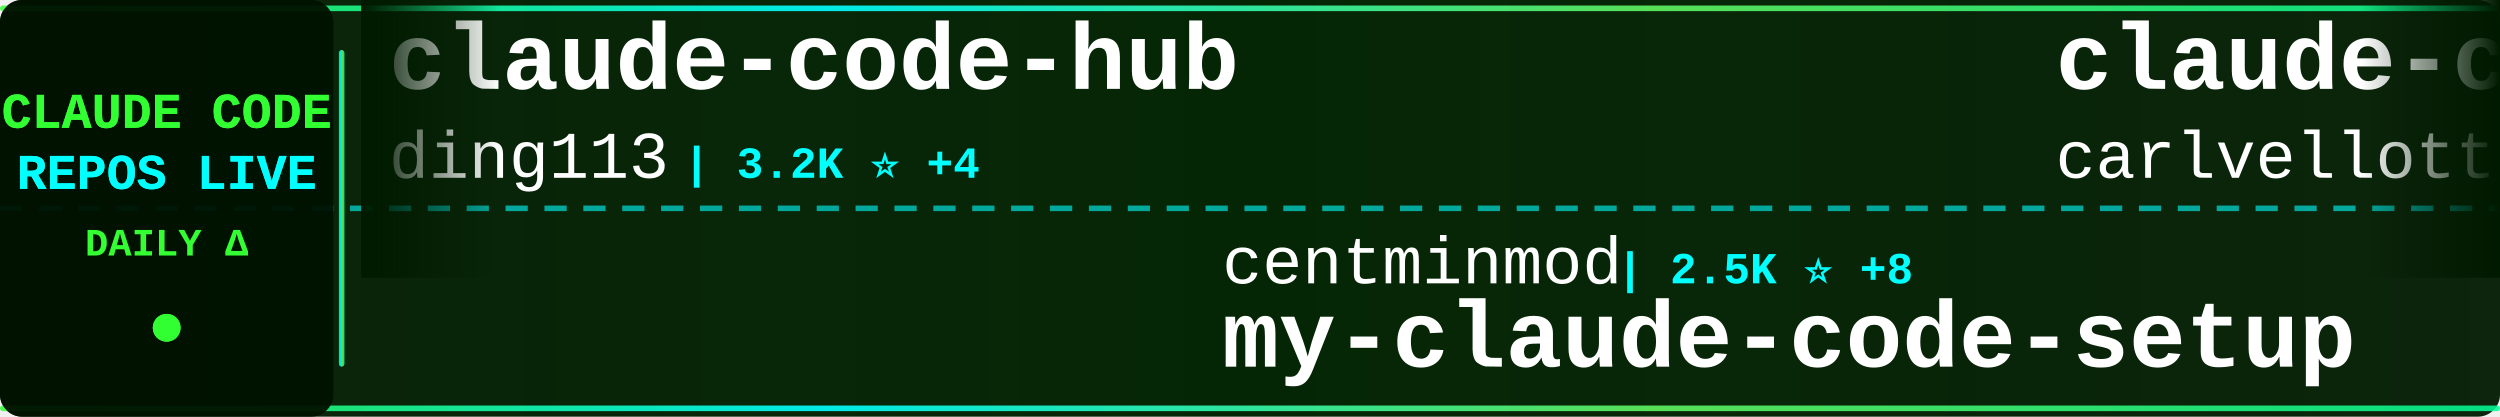
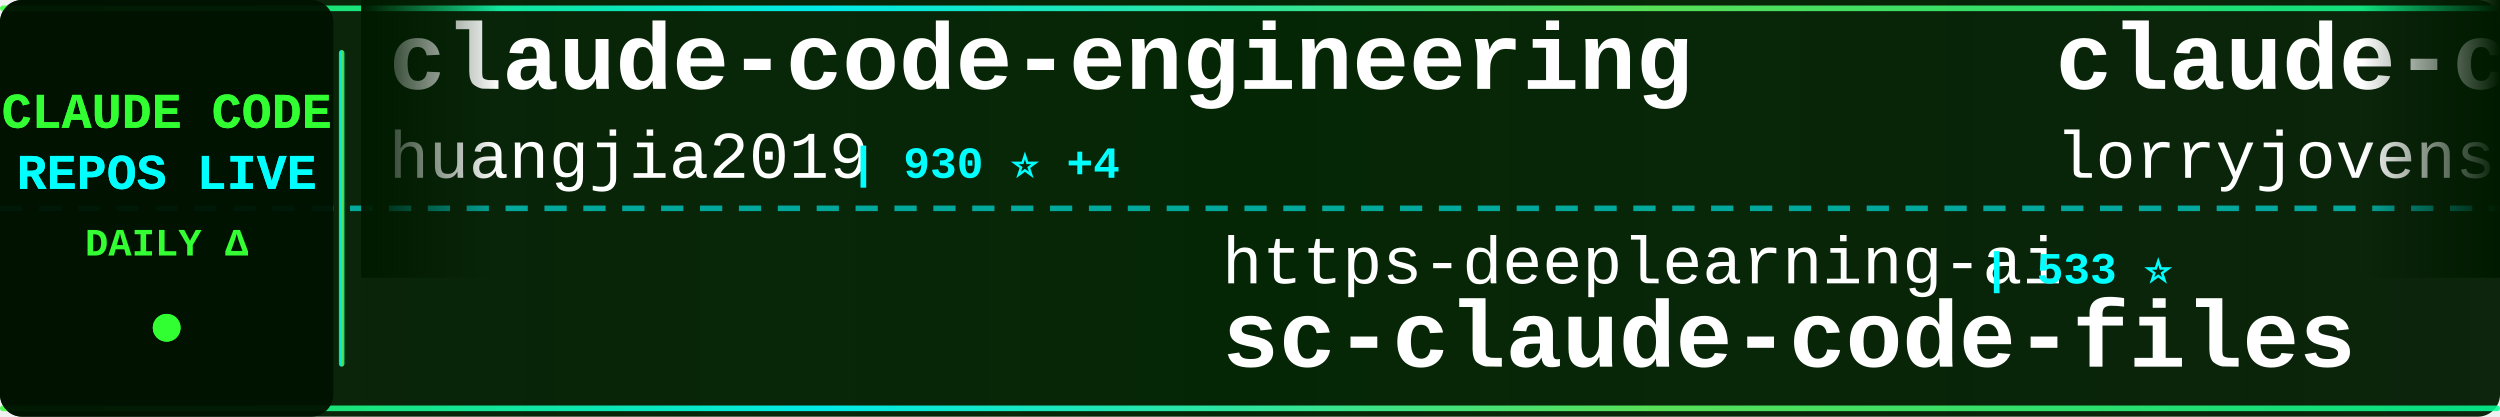
<svg xmlns="http://www.w3.org/2000/svg" width="900" height="150">
  <defs>
    <linearGradient id="tickerBg" x1="0%" y1="0%" x2="100%" y2="0%">
      <stop offset="0%" style="stop-color:#001a00;stop-opacity:0.95" />
      <stop offset="50%" style="stop-color:#002200;stop-opacity:0.98" />
      <stop offset="100%" style="stop-color:#001a00;stop-opacity:0.95" />
    </linearGradient>
    <linearGradient id="borderGrad" x1="0%" y1="0%" x2="100%" y2="0%">
      <stop offset="0%" style="stop-color:#33ff33;stop-opacity:0.85">
        <animate attributeName="stop-opacity" values="0.85;1;0.85" dur="2s" repeatCount="indefinite" />
      </stop>
      <stop offset="33%" style="stop-color:#00ffff;stop-opacity:0.9">
        <animate attributeName="stop-opacity" values="0.9;1;0.9" dur="2.2s" repeatCount="indefinite" />
      </stop>
      <stop offset="66%" style="stop-color:#66ff66;stop-opacity:0.85">
        <animate attributeName="stop-opacity" values="0.85;1;0.85" dur="1.8s" repeatCount="indefinite" />
      </stop>
      <stop offset="100%" style="stop-color:#00ff99;stop-opacity:0.85">
        <animate attributeName="stop-opacity" values="0.85;1;0.85" dur="2s" repeatCount="indefinite" />
      </stop>
    </linearGradient>
    <filter id="textGlow">
      <feGaussianBlur stdDeviation="0.1" result="coloredBlur" />
      <feMerge>
        <feMergeNode in="coloredBlur" />
        <feMergeNode in="SourceGraphic" />
      </feMerge>
    </filter>
    <filter id="metricGlow">
      <feGaussianBlur stdDeviation="0.2" result="coloredBlur" />
      <feMerge>
        <feMergeNode in="coloredBlur" />
        <feMergeNode in="SourceGraphic" />
      </feMerge>
    </filter>
    <linearGradient id="leftFade" x1="0%" y1="0%" x2="100%" y2="0%">
      <stop offset="0%" style="stop-color:#001a00;stop-opacity:1" />
      <stop offset="100%" style="stop-color:#001a00;stop-opacity:0" />
    </linearGradient>
    <linearGradient id="rightFade" x1="0%" y1="0%" x2="100%" y2="0%">
      <stop offset="0%" style="stop-color:#001a00;stop-opacity:0" />
      <stop offset="100%" style="stop-color:#001a00;stop-opacity:1" />
    </linearGradient>
  </defs>
  <rect width="900" height="150" fill="url(#tickerBg)" rx="8" />
  <rect x="0" y="2" width="900" height="2" fill="url(#borderGrad)" rx="1" />
  <rect x="0" y="146" width="900" height="2" fill="url(#borderGrad)" rx="1" />
  <line x1="0" y1="75" x2="900" y2="75" stroke="#00ffff" stroke-width="2" stroke-dasharray="8 6" opacity="0.6" />
  <rect x="0" y="0" width="120" height="150" fill="#001100" opacity="0.95" rx="8" />
  <text x="60" y="46" font-family="'Courier New', monospace" font-size="18" font-weight="bold" fill="#33ff33" text-anchor="middle" filter="url(#textGlow)">
    CLAUDE CODE
  </text>
  <text x="60" y="68" font-family="'Courier New', monospace" font-size="18" font-weight="bold" fill="#00ffff" text-anchor="middle" filter="url(#textGlow)">
    REPOS LIVE
  </text>
  <text x="60" y="92" font-family="'Courier New', monospace" font-size="14" font-weight="bold" fill="#33ff33" text-anchor="middle">
    DAILY Δ
  </text>
  <circle cx="60" cy="118" r="5" fill="#33ff33" filter="url(#metricGlow)">
    <animate attributeName="r" values="4;6;4" dur="1.5s" repeatCount="indefinite" />
    <animate attributeName="opacity" values="0.6;1;0.6" dur="1.5s" repeatCount="indefinite" />
  </circle>
  <rect x="122" y="18" width="2" height="114" fill="url(#borderGrad)" rx="1" />
  <clipPath id="tickerClip">
    <rect x="130" y="0" width="770" height="150" />
  </clipPath>
  <g clip-path="url(#tickerClip)">
    <g id="tickerItems">
      <animateTransform attributeName="transform" attributeType="XML" type="translate" from="0 0" to="-3000 0" dur="54s" repeatCount="indefinite" />
      <g transform="translate(0, 0)">
-         <text x="140" y="32" font-family="'Courier New', monospace" font-size="34" font-weight="bold" fill="#ffffff">claude-code-hub</text>
-         <text x="140" y="64" font-family="'Courier New', monospace" font-size="24" font-weight="normal" fill="#ffffff" opacity="1.0">ding113</text>
-         <text x="246" y="64" font-family="'Courier New', monospace" font-size="16" font-weight="bold" fill="#00ffff"> | 3.2K ⭐ +4</text>
+         <text x="140" y="32" font-family="'Courier New', monospace" font-size="34" font-weight="bold" fill="#ffffff">claude-code-engineering</text>
+         <text x="140" y="64" font-family="'Courier New', monospace" font-size="24" font-weight="normal" fill="#ffffff" opacity="1.0">huangjia2019</text>
+         <text x="306" y="64" font-family="'Courier New', monospace" font-size="16" font-weight="bold" fill="#00ffff"> | 930 ⭐ +4</text>
      </g>
      <g transform="translate(300, 0)">
-         <text x="140" y="102" font-family="'Courier New', monospace" font-size="24" font-weight="normal" fill="#ffffff" opacity="1.0">centminmod</text>
-         <text x="282" y="102" font-family="'Courier New', monospace" font-size="16" font-weight="bold" fill="#00ffff"> | 2.5K ⭐ +8</text>
-         <text x="140" y="132" font-family="'Courier New', monospace" font-size="34" font-weight="bold" fill="#ffffff">my-claude-code-setup</text>
+         <text x="140" y="102" font-family="'Courier New', monospace" font-size="24" font-weight="normal" fill="#ffffff" opacity="1.0">https-deeplearning-ai</text>
+         <text x="414" y="102" font-family="'Courier New', monospace" font-size="16" font-weight="bold" fill="#00ffff"> | 533 ⭐</text>
+         <text x="140" y="132" font-family="'Courier New', monospace" font-size="34" font-weight="bold" fill="#ffffff">sc-claude-code-files</text>
      </g>
      <g transform="translate(600, 0)">
-         <text x="140" y="32" font-family="'Courier New', monospace" font-size="34" font-weight="bold" fill="#ffffff">claude-code-pm-course</text>
-         <text x="140" y="64" font-family="'Courier New', monospace" font-size="24" font-weight="normal" fill="#ffffff" opacity="1.0">carlvellotti</text>
-         <text x="306" y="64" font-family="'Courier New', monospace" font-size="16" font-weight="bold" fill="#00ffff"> | 2.1K ⭐ +4</text>
+         <text x="140" y="32" font-family="'Courier New', monospace" font-size="34" font-weight="bold" fill="#ffffff">claude-code-rust</text>
+         <text x="140" y="64" font-family="'Courier New', monospace" font-size="24" font-weight="normal" fill="#ffffff" opacity="1.0">lorryjovens-hub</text>
+         <text x="342" y="64" font-family="'Courier New', monospace" font-size="16" font-weight="bold" fill="#00ffff"> | 1.7K ⭐ +1</text>
      </g>
      <g transform="translate(900, 0)">
-         <text x="140" y="102" font-family="'Courier New', monospace" font-size="24" font-weight="normal" fill="#ffffff" opacity="1.0">krusemediallc</text>
-         <text x="318" y="102" font-family="'Courier New', monospace" font-size="16" font-weight="bold" fill="#00ffff"> | 955 ⭐ +9</text>
-         <text x="140" y="132" font-family="'Courier New', monospace" font-size="34" font-weight="bold" fill="#ffffff">arcads-claude-code</text>
+         <text x="140" y="102" font-family="'Courier New', monospace" font-size="24" font-weight="normal" fill="#ffffff" opacity="1.0">rohitg00</text>
+         <text x="258" y="102" font-family="'Courier New', monospace" font-size="16" font-weight="bold" fill="#00ffff"> | 2.2K ⭐ +4</text>
+         <text x="140" y="132" font-family="'Courier New', monospace" font-size="34" font-weight="bold" fill="#ffffff">awesome-claude-code-tool...</text>
      </g>
      <g transform="translate(1200, 0)">
-         <text x="140" y="32" font-family="'Courier New', monospace" font-size="34" font-weight="bold" fill="#ffffff">awesome-claude-code-suba...</text>
-         <text x="140" y="64" font-family="'Courier New', monospace" font-size="24" font-weight="normal" fill="#ffffff" opacity="1.0">VoltAgent</text>
-         <text x="270" y="64" font-family="'Courier New', monospace" font-size="16" font-weight="bold" fill="#00ffff"> | 22.8K ⭐ +53</text>
+         <text x="140" y="32" font-family="'Courier New', monospace" font-size="34" font-weight="bold" fill="#ffffff">pi-vs-claude-code</text>
+         <text x="140" y="64" font-family="'Courier New', monospace" font-size="24" font-weight="normal" fill="#ffffff" opacity="1.0">disler</text>
+         <text x="234" y="64" font-family="'Courier New', monospace" font-size="16" font-weight="bold" fill="#00ffff"> | 1.4K ⭐</text>
      </g>
      <g transform="translate(1500, 0)">
-         <text x="140" y="102" font-family="'Courier New', monospace" font-size="24" font-weight="normal" fill="#ffffff" opacity="1.0">ghuntley</text>
-         <text x="258" y="102" font-family="'Courier New', monospace" font-size="16" font-weight="bold" fill="#00ffff"> | 986 ⭐</text>
-         <text x="140" y="132" font-family="'Courier New', monospace" font-size="34" font-weight="bold" fill="#ffffff">claude-code-source-code-...</text>
+         <text x="140" y="102" font-family="'Courier New', monospace" font-size="24" font-weight="normal" fill="#ffffff" opacity="1.0">1rgs</text>
+         <text x="210" y="102" font-family="'Courier New', monospace" font-size="16" font-weight="bold" fill="#00ffff"> | 3.7K ⭐</text>
+         <text x="140" y="132" font-family="'Courier New', monospace" font-size="34" font-weight="bold" fill="#ffffff">claude-code-proxy</text>
      </g>
      <g transform="translate(1800, 0)">
-         <text x="140" y="32" font-family="'Courier New', monospace" font-size="34" font-weight="bold" fill="#ffffff">claude-code-templates</text>
-         <text x="140" y="64" font-family="'Courier New', monospace" font-size="24" font-weight="normal" fill="#ffffff" opacity="1.0">davila7</text>
-         <text x="246" y="64" font-family="'Courier New', monospace" font-size="16" font-weight="bold" fill="#00ffff"> | 28.4K ⭐ +13</text>
+         <text x="140" y="32" font-family="'Courier New', monospace" font-size="34" font-weight="bold" fill="#ffffff">Claude-Code-Usage-Monito...</text>
+         <text x="140" y="64" font-family="'Courier New', monospace" font-size="24" font-weight="normal" fill="#ffffff" opacity="1.0">Maciek-roboblog</text>
+         <text x="342" y="64" font-family="'Courier New', monospace" font-size="16" font-weight="bold" fill="#00ffff"> | 8.4K ⭐ +9</text>
      </g>
      <g transform="translate(2100, 0)">
-         <text x="140" y="102" font-family="'Courier New', monospace" font-size="24" font-weight="normal" fill="#ffffff" opacity="1.0">pengchengneo</text>
-         <text x="306" y="102" font-family="'Courier New', monospace" font-size="16" font-weight="bold" fill="#00ffff"> | 1.6K ⭐ +5</text>
-         <text x="140" y="132" font-family="'Courier New', monospace" font-size="34" font-weight="bold" fill="#ffffff">Claude-Code</text>
+         <text x="140" y="102" font-family="'Courier New', monospace" font-size="24" font-weight="normal" fill="#ffffff" opacity="1.0">chauncygu</text>
+         <text x="270" y="102" font-family="'Courier New', monospace" font-size="16" font-weight="bold" fill="#00ffff"> | 2.7K ⭐ +2</text>
+         <text x="140" y="132" font-family="'Courier New', monospace" font-size="34" font-weight="bold" fill="#ffffff">collection-claude-code-s...</text>
      </g>
      <g transform="translate(2400, 0)">
-         <text x="140" y="32" font-family="'Courier New', monospace" font-size="34" font-weight="bold" fill="#ffffff">oh-my-claudecode</text>
-         <text x="140" y="64" font-family="'Courier New', monospace" font-size="24" font-weight="normal" fill="#ffffff" opacity="1.0">Yeachan-Heo</text>
-         <text x="294" y="64" font-family="'Courier New', monospace" font-size="16" font-weight="bold" fill="#00ffff"> | 37.4K ⭐ +33</text>
+         <text x="140" y="32" font-family="'Courier New', monospace" font-size="34" font-weight="bold" fill="#ffffff">Claude-Code-Game-Studios</text>
+         <text x="140" y="64" font-family="'Courier New', monospace" font-size="24" font-weight="normal" fill="#ffffff" opacity="1.0">Donchitos</text>
+         <text x="270" y="64" font-family="'Courier New', monospace" font-size="16" font-weight="bold" fill="#00ffff"> | 22.6K ⭐ +30</text>
      </g>
      <g transform="translate(2700, 0)">
-         <text x="140" y="102" font-family="'Courier New', monospace" font-size="24" font-weight="normal" fill="#ffffff" opacity="1.0">multica-ai</text>
-         <text x="282" y="102" font-family="'Courier New', monospace" font-size="16" font-weight="bold" fill="#00ffff"> | 187.4K ⭐ +432</text>
-         <text x="140" y="132" font-family="'Courier New', monospace" font-size="34" font-weight="bold" fill="#ffffff">andrej-karpathy-skills</text>
+         <text x="140" y="102" font-family="'Courier New', monospace" font-size="24" font-weight="normal" fill="#ffffff" opacity="1.0">Yuyz0112</text>
+         <text x="258" y="102" font-family="'Courier New', monospace" font-size="16" font-weight="bold" fill="#00ffff"> | 2.4K ⭐</text>
+         <text x="140" y="132" font-family="'Courier New', monospace" font-size="34" font-weight="bold" fill="#ffffff">claude-code-reverse</text>
      </g>
      <g transform="translate(3000, 0)">
-         <text x="140" y="32" font-family="'Courier New', monospace" font-size="34" font-weight="bold" fill="#ffffff">claude-code-hub</text>
-         <text x="140" y="64" font-family="'Courier New', monospace" font-size="24" font-weight="normal" fill="#ffffff" opacity="1.0">ding113</text>
-         <text x="246" y="64" font-family="'Courier New', monospace" font-size="16" font-weight="bold" fill="#00ffff"> | 3.2K ⭐ +4</text>
+         <text x="140" y="32" font-family="'Courier New', monospace" font-size="34" font-weight="bold" fill="#ffffff">claude-code-engineering</text>
+         <text x="140" y="64" font-family="'Courier New', monospace" font-size="24" font-weight="normal" fill="#ffffff" opacity="1.0">huangjia2019</text>
+         <text x="306" y="64" font-family="'Courier New', monospace" font-size="16" font-weight="bold" fill="#00ffff"> | 930 ⭐ +4</text>
      </g>
      <g transform="translate(3300, 0)">
-         <text x="140" y="102" font-family="'Courier New', monospace" font-size="24" font-weight="normal" fill="#ffffff" opacity="1.0">centminmod</text>
-         <text x="282" y="102" font-family="'Courier New', monospace" font-size="16" font-weight="bold" fill="#00ffff"> | 2.5K ⭐ +8</text>
-         <text x="140" y="132" font-family="'Courier New', monospace" font-size="34" font-weight="bold" fill="#ffffff">my-claude-code-setup</text>
+         <text x="140" y="102" font-family="'Courier New', monospace" font-size="24" font-weight="normal" fill="#ffffff" opacity="1.0">https-deeplearning-ai</text>
+         <text x="414" y="102" font-family="'Courier New', monospace" font-size="16" font-weight="bold" fill="#00ffff"> | 533 ⭐</text>
+         <text x="140" y="132" font-family="'Courier New', monospace" font-size="34" font-weight="bold" fill="#ffffff">sc-claude-code-files</text>
      </g>
      <g transform="translate(3600, 0)">
-         <text x="140" y="32" font-family="'Courier New', monospace" font-size="34" font-weight="bold" fill="#ffffff">claude-code-pm-course</text>
-         <text x="140" y="64" font-family="'Courier New', monospace" font-size="24" font-weight="normal" fill="#ffffff" opacity="1.0">carlvellotti</text>
-         <text x="306" y="64" font-family="'Courier New', monospace" font-size="16" font-weight="bold" fill="#00ffff"> | 2.1K ⭐ +4</text>
+         <text x="140" y="32" font-family="'Courier New', monospace" font-size="34" font-weight="bold" fill="#ffffff">claude-code-rust</text>
+         <text x="140" y="64" font-family="'Courier New', monospace" font-size="24" font-weight="normal" fill="#ffffff" opacity="1.0">lorryjovens-hub</text>
+         <text x="342" y="64" font-family="'Courier New', monospace" font-size="16" font-weight="bold" fill="#00ffff"> | 1.7K ⭐ +1</text>
      </g>
      <g transform="translate(3900, 0)">
-         <text x="140" y="102" font-family="'Courier New', monospace" font-size="24" font-weight="normal" fill="#ffffff" opacity="1.0">krusemediallc</text>
-         <text x="318" y="102" font-family="'Courier New', monospace" font-size="16" font-weight="bold" fill="#00ffff"> | 955 ⭐ +9</text>
-         <text x="140" y="132" font-family="'Courier New', monospace" font-size="34" font-weight="bold" fill="#ffffff">arcads-claude-code</text>
+         <text x="140" y="102" font-family="'Courier New', monospace" font-size="24" font-weight="normal" fill="#ffffff" opacity="1.0">rohitg00</text>
+         <text x="258" y="102" font-family="'Courier New', monospace" font-size="16" font-weight="bold" fill="#00ffff"> | 2.2K ⭐ +4</text>
+         <text x="140" y="132" font-family="'Courier New', monospace" font-size="34" font-weight="bold" fill="#ffffff">awesome-claude-code-tool...</text>
      </g>
    </g>
  </g>
  <rect x="130" y="0" width="50" height="100" fill="url(#leftFade)" />
  <rect x="850" y="0" width="50" height="100" fill="url(#rightFade)" />
</svg>
